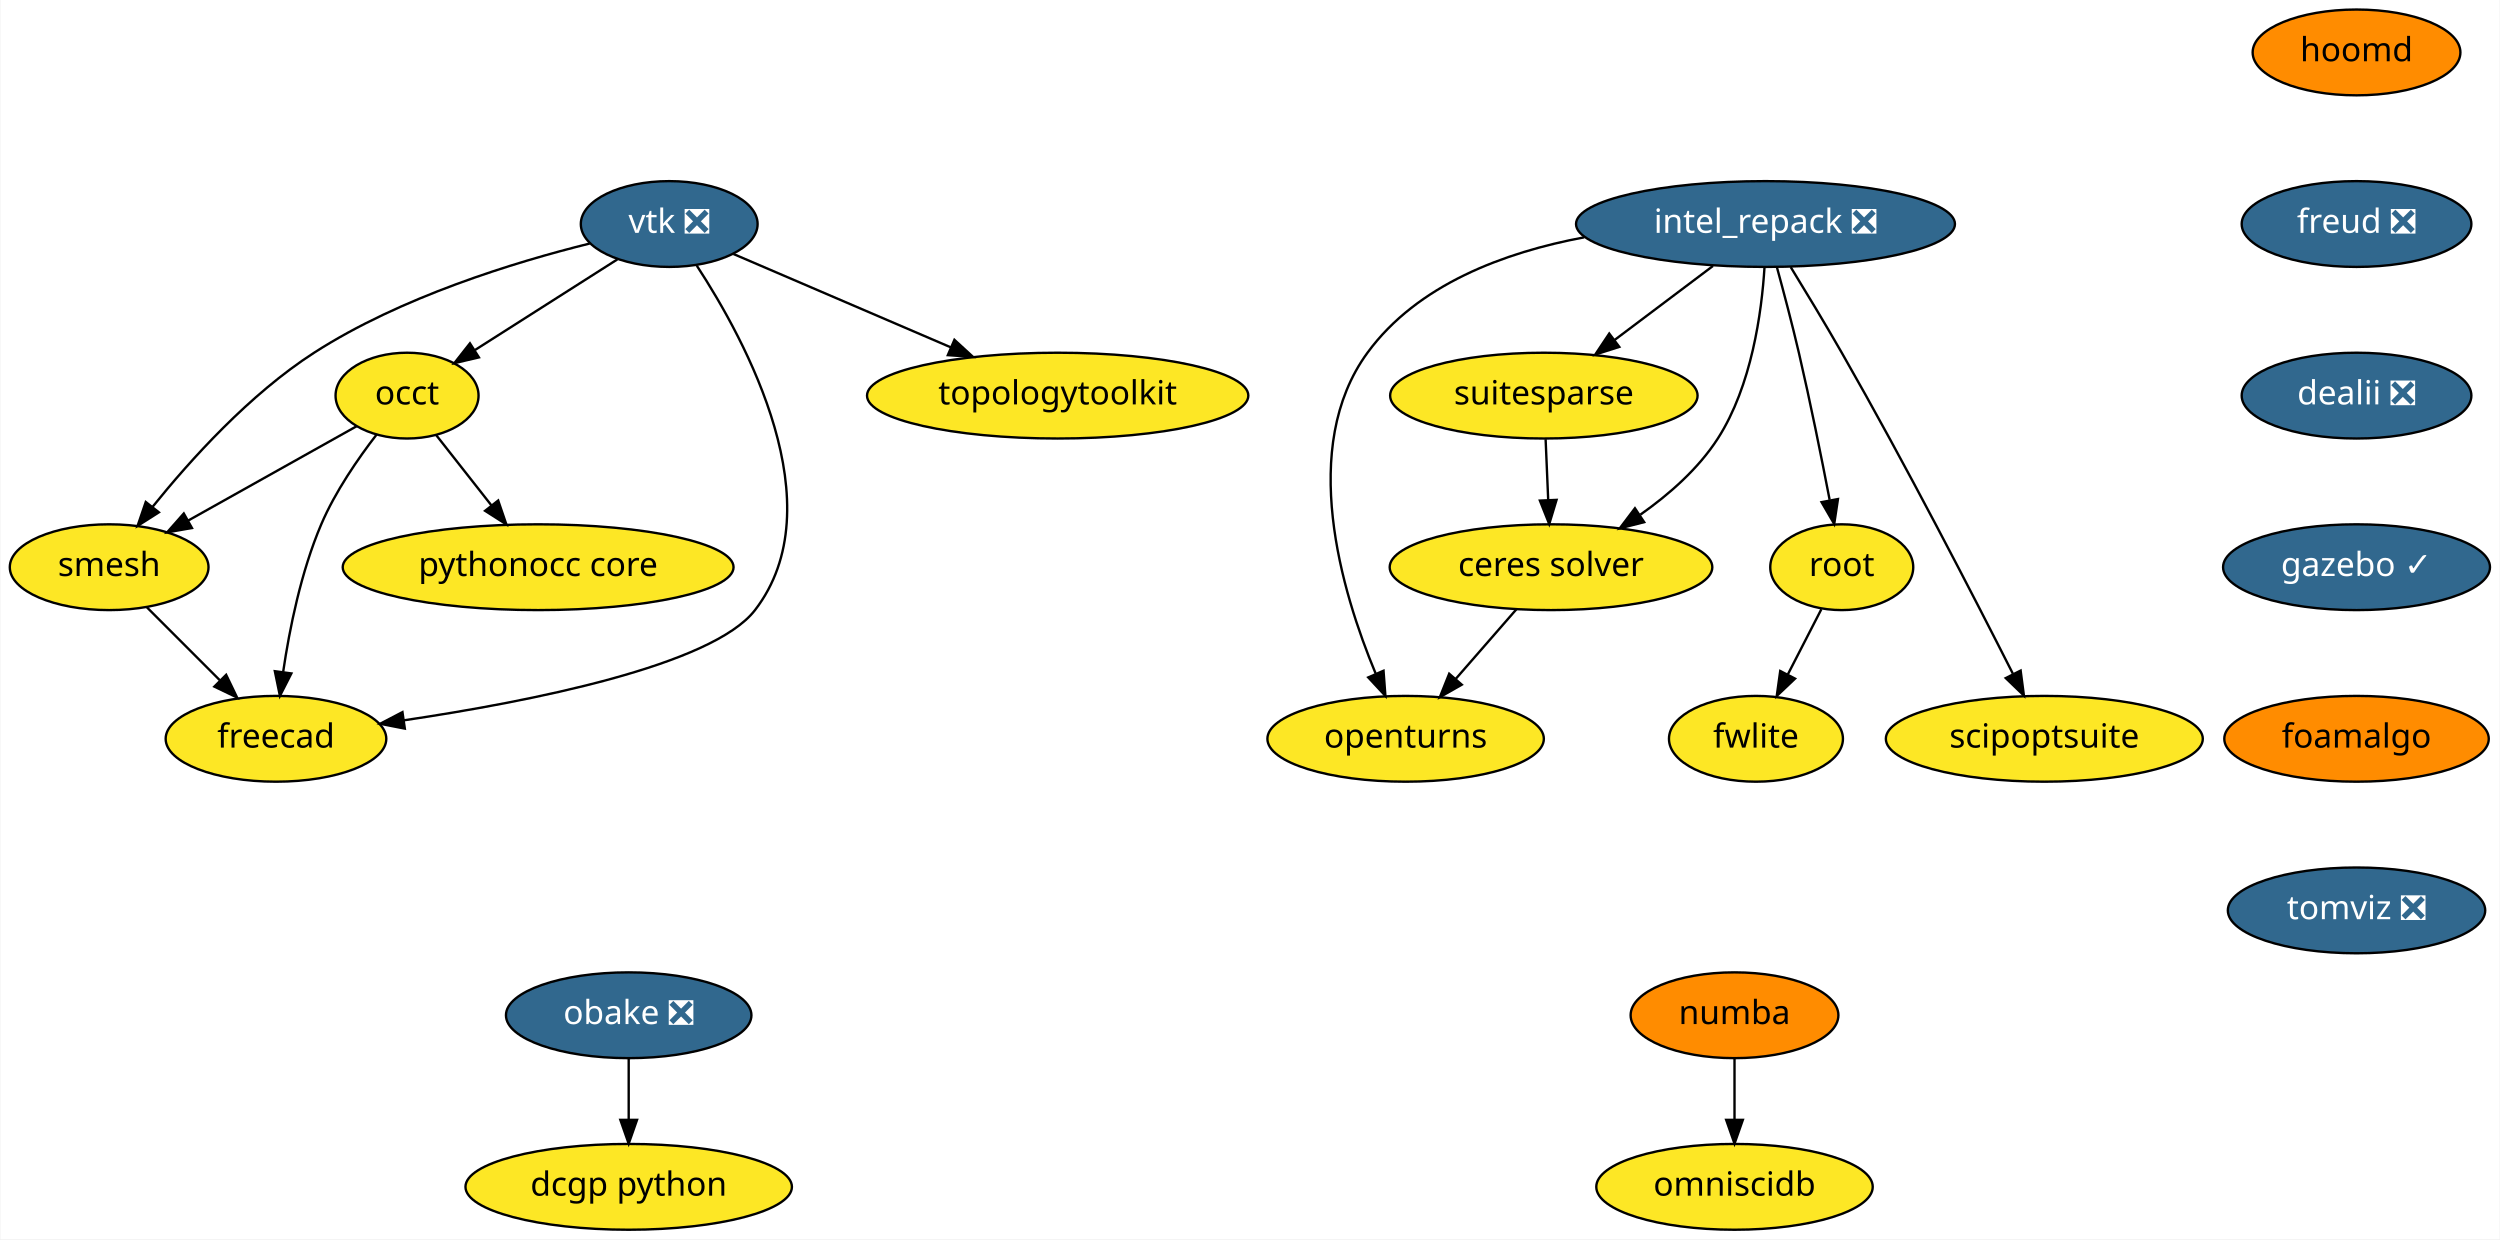
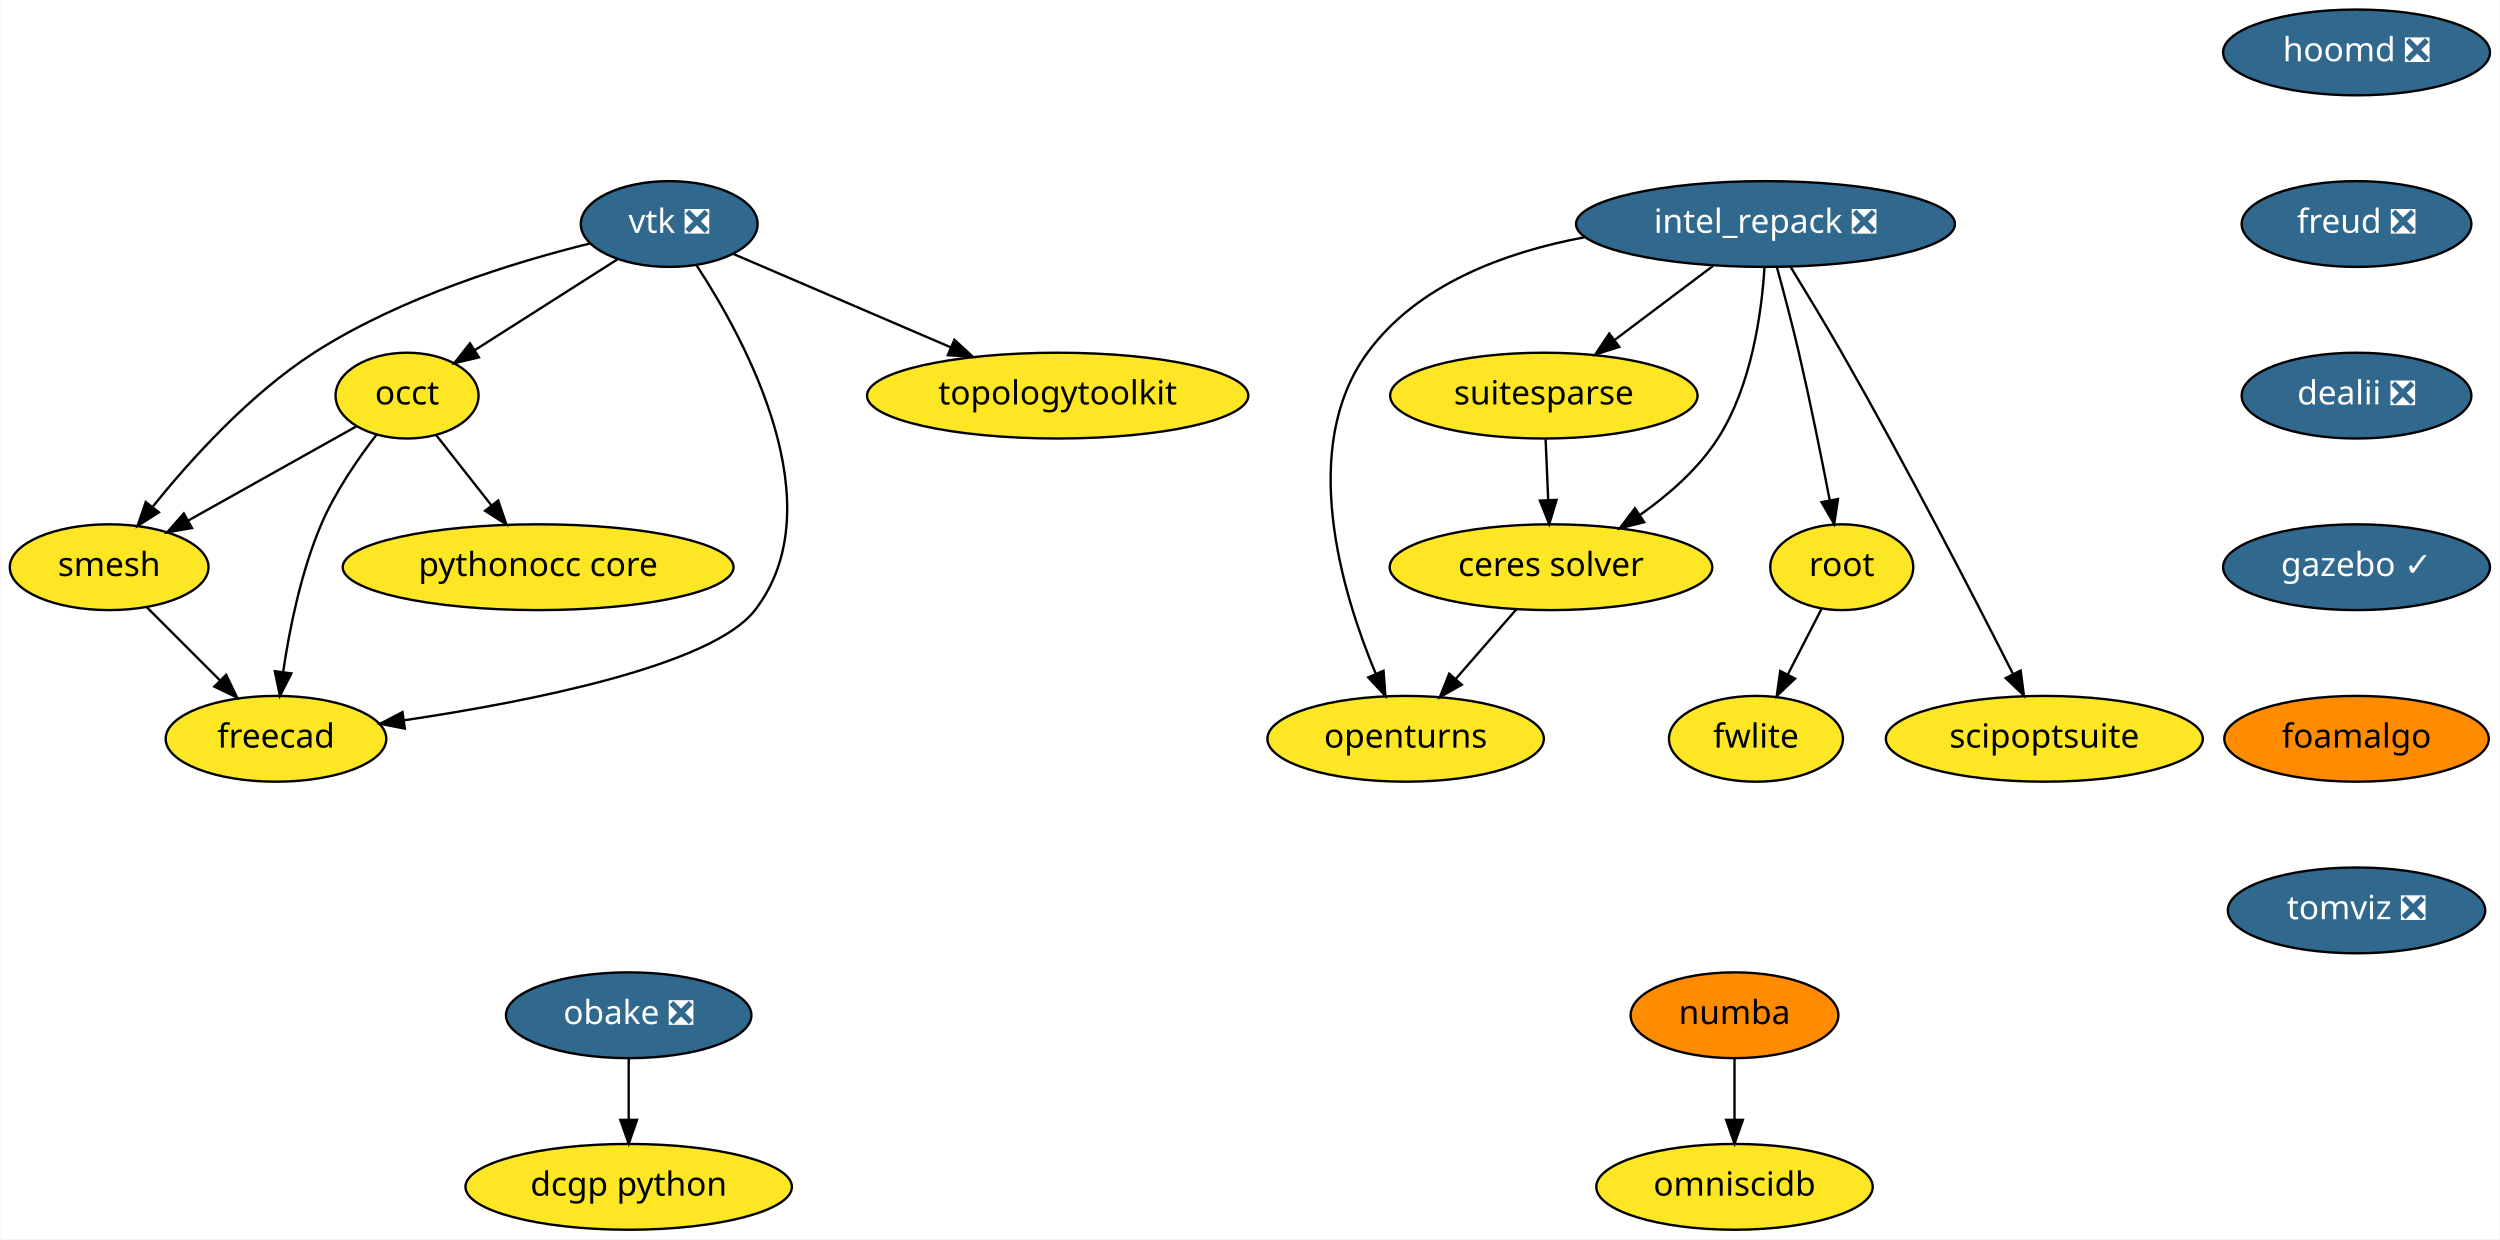
<svg xmlns="http://www.w3.org/2000/svg" xmlns:xlink="http://www.w3.org/1999/xlink" width="1049pt" height="520pt" viewBox="0.00 0.00 1048.60 520.00">
  <g id="graph0" class="graph" transform="scale(1 1) rotate(0) translate(4 516)">
    <polygon fill="white" stroke="transparent" points="-4,4 -4,-516 1044.6,-516 1044.6,4 -4,4" />
    <g id="node1" class="node">
      <g id="a_node1">
        <a xlink:href="https://github.com/conda-forge/openturns-feedstock" xlink:title="openturns">
          <ellipse fill="#fde725" stroke="black" cx="585.6" cy="-206" rx="58" ry="18" />
          <text text-anchor="middle" x="585.6" y="-202.3" font-family="Times-Roman" font-size="14.00">openturns</text>
        </a>
      </g>
    </g>
    <g id="node2" class="node">
      <g id="a_node2">
        <a xlink:href="https://github.com/conda-forge/suitesparse-feedstock" xlink:title="suitesparse">
          <ellipse fill="#fde725" stroke="black" cx="643.6" cy="-350" rx="64.5" ry="18" />
          <text text-anchor="middle" x="643.6" y="-346.3" font-family="Times-Roman" font-size="14.00">suitesparse</text>
        </a>
      </g>
    </g>
    <g id="node3" class="node">
      <g id="a_node3">
        <a xlink:href="https://github.com/conda-forge/ceres-solver-feedstock" xlink:title="ceres solver">
          <ellipse fill="#fde725" stroke="black" cx="646.6" cy="-278" rx="67.69" ry="18" />
          <text text-anchor="middle" x="646.6" y="-274.3" font-family="Times-Roman" font-size="14.00">ceres solver</text>
        </a>
      </g>
    </g>
    <g id="edge1" class="edge">
      <path fill="none" stroke="black" d="M644.34,-331.7C644.67,-323.98 645.07,-314.71 645.43,-306.11" />
      <polygon fill="black" stroke="black" points="648.93,-306.25 645.86,-296.1 641.94,-305.95 648.93,-306.25" />
    </g>
    <g id="edge2" class="edge">
      <path fill="none" stroke="black" d="M632.14,-260.41C624.54,-251.69 615.09,-240.85 606.69,-231.21" />
      <polygon fill="black" stroke="black" points="609.16,-228.71 599.95,-223.47 603.88,-233.31 609.16,-228.71" />
    </g>
    <g id="node4" class="node">
      <g id="a_node4">
        <a xlink:href="https://github.com/conda-forge/vtk-feedstock/pull/164" xlink:title="vtk ❎">
          <ellipse fill="#31688e" stroke="black" cx="276.6" cy="-422" rx="37.09" ry="18" />
          <text text-anchor="middle" x="276.6" y="-418.3" font-family="Times-Roman" font-size="14.00" fill="white">vtk ❎</text>
        </a>
      </g>
    </g>
    <g id="node5" class="node">
      <g id="a_node5">
        <a xlink:href="https://github.com/conda-forge/occt-feedstock" xlink:title="occt">
          <ellipse fill="#fde725" stroke="black" cx="166.6" cy="-350" rx="30" ry="18" />
          <text text-anchor="middle" x="166.6" y="-346.3" font-family="Times-Roman" font-size="14.00">occt</text>
        </a>
      </g>
    </g>
    <g id="edge3" class="edge">
      <path fill="none" stroke="black" d="M254.86,-407.17C237.75,-396.28 213.76,-381.01 195.11,-369.14" />
      <polygon fill="black" stroke="black" points="196.75,-366.04 186.43,-363.62 192.99,-371.95 196.75,-366.04" />
    </g>
    <g id="node6" class="node">
      <g id="a_node6">
        <a xlink:href="https://github.com/conda-forge/smesh-feedstock" xlink:title="smesh">
          <ellipse fill="#fde725" stroke="black" cx="41.6" cy="-278" rx="41.69" ry="18" />
          <text text-anchor="middle" x="41.6" y="-274.3" font-family="Times-Roman" font-size="14.00">smesh</text>
        </a>
      </g>
    </g>
    <g id="edge4" class="edge">
      <path fill="none" stroke="black" d="M243.24,-413.82C211.67,-405.99 163.84,-391.34 127.6,-368 100.57,-350.59 75.76,-323.13 59.8,-303.31" />
      <polygon fill="black" stroke="black" points="62.46,-301.03 53.53,-295.34 56.96,-305.36 62.46,-301.03" />
    </g>
    <g id="node7" class="node">
      <g id="a_node7">
        <a xlink:href="https://github.com/conda-forge/freecad-feedstock" xlink:title="freecad">
          <ellipse fill="#fde725" stroke="black" cx="111.6" cy="-206" rx="46.29" ry="18" />
          <text text-anchor="middle" x="111.6" y="-202.3" font-family="Times-Roman" font-size="14.00">freecad</text>
        </a>
      </g>
    </g>
    <g id="edge5" class="edge">
      <path fill="none" stroke="black" d="M288.19,-404.5C308.74,-373.06 346.33,-303.79 312.6,-260 294.7,-236.77 218.51,-221.67 165.26,-213.75" />
      <polygon fill="black" stroke="black" points="165.67,-210.27 155.27,-212.3 164.67,-217.2 165.67,-210.27" />
    </g>
    <g id="node8" class="node">
      <g id="a_node8">
        <a xlink:href="https://github.com/conda-forge/topologytoolkit-feedstock" xlink:title="topologytoolkit">
          <ellipse fill="#fde725" stroke="black" cx="439.6" cy="-350" rx="80" ry="18" />
          <text text-anchor="middle" x="439.6" y="-346.3" font-family="Times-Roman" font-size="14.00">topologytoolkit</text>
        </a>
      </g>
    </g>
    <g id="edge6" class="edge">
      <path fill="none" stroke="black" d="M303.51,-409.44C328.32,-398.79 365.6,-382.78 394.88,-370.2" />
      <polygon fill="black" stroke="black" points="396.27,-373.42 404.08,-366.25 393.51,-366.98 396.27,-373.42" />
    </g>
    <g id="edge7" class="edge">
      <path fill="none" stroke="black" d="M145.39,-337.13C126.05,-326.29 97.15,-310.11 74.75,-297.57" />
      <polygon fill="black" stroke="black" points="76.34,-294.45 65.91,-292.61 72.92,-300.55 76.34,-294.45" />
    </g>
    <g id="edge8" class="edge">
      <path fill="none" stroke="black" d="M153.85,-333.7C146.04,-323.59 136.45,-309.71 130.6,-296 122.13,-276.17 117.29,-252.2 114.62,-234.13" />
      <polygon fill="black" stroke="black" points="118.06,-233.43 113.25,-223.99 111.12,-234.37 118.06,-233.43" />
    </g>
    <g id="node9" class="node">
      <g id="a_node9">
        <a xlink:href="https://github.com/conda-forge/pythonocc-core-feedstock" xlink:title="pythonocc core">
          <ellipse fill="#fde725" stroke="black" cx="221.6" cy="-278" rx="82" ry="18" />
          <text text-anchor="middle" x="221.6" y="-274.3" font-family="Times-Roman" font-size="14.00">pythonocc core</text>
        </a>
      </g>
    </g>
    <g id="edge9" class="edge">
      <path fill="none" stroke="black" d="M178.8,-333.46C185.63,-324.78 194.29,-313.75 202.04,-303.89" />
      <polygon fill="black" stroke="black" points="204.84,-305.99 208.27,-295.96 199.34,-301.66 204.84,-305.99" />
    </g>
    <g id="edge10" class="edge">
      <path fill="none" stroke="black" d="M57.48,-261.12C66.48,-252.12 77.91,-240.68 87.95,-230.65" />
      <polygon fill="black" stroke="black" points="90.69,-232.85 95.29,-223.31 85.74,-227.9 90.69,-232.85" />
    </g>
    <g id="node10" class="node">
      <g id="a_node10">
        <a xlink:href="https://github.com/conda-forge/numba-feedstock" xlink:title="numba">
          <ellipse fill="#ff8c00" stroke="black" cx="723.6" cy="-90" rx="43.59" ry="18" />
          <text text-anchor="middle" x="723.6" y="-86.3" font-family="Times-Roman" font-size="14.00">numba</text>
        </a>
      </g>
    </g>
    <g id="node11" class="node">
      <g id="a_node11">
        <a xlink:href="https://github.com/conda-forge/omniscidb-feedstock" xlink:title="omniscidb">
          <ellipse fill="#fde725" stroke="black" cx="723.6" cy="-18" rx="58" ry="18" />
          <text text-anchor="middle" x="723.6" y="-14.3" font-family="Times-Roman" font-size="14.00">omniscidb</text>
        </a>
      </g>
    </g>
    <g id="edge11" class="edge">
      <path fill="none" stroke="black" d="M723.6,-71.7C723.6,-63.98 723.6,-54.71 723.6,-46.11" />
      <polygon fill="black" stroke="black" points="727.1,-46.1 723.6,-36.1 720.1,-46.1 727.1,-46.1" />
    </g>
    <g id="node12" class="node">
      <g id="a_node12">
-         <a xlink:href="https://github.com/conda-forge/hoomd-feedstock" xlink:title="hoomd">
-           <ellipse fill="#ff8c00" stroke="black" cx="984.6" cy="-494" rx="43.59" ry="18" />
-           <text text-anchor="middle" x="984.6" y="-490.3" font-family="Times-Roman" font-size="14.00">hoomd</text>
+         <a xlink:href="https://github.com/conda-forge/hoomd-feedstock/pull/39" xlink:title="hoomd ❎">
+           <ellipse fill="#31688e" stroke="black" cx="984.6" cy="-494" rx="56" ry="18" />
+           <text text-anchor="middle" x="984.6" y="-490.3" font-family="Times-Roman" font-size="14.00" fill="white">hoomd ❎</text>
        </a>
      </g>
    </g>
    <g id="node13" class="node">
      <g id="a_node13">
        <a xlink:href="https://github.com/conda-forge/freud-feedstock/pull/35" xlink:title="freud ❎">
          <ellipse fill="#31688e" stroke="black" cx="984.6" cy="-422" rx="48.19" ry="18" />
          <text text-anchor="middle" x="984.6" y="-418.3" font-family="Times-Roman" font-size="14.00" fill="white">freud ❎</text>
        </a>
      </g>
    </g>
    <g id="node14" class="node">
      <g id="a_node14">
        <a xlink:href="https://github.com/conda-forge/dealii-feedstock/pull/15" xlink:title="dealii ❎">
          <ellipse fill="#31688e" stroke="black" cx="984.6" cy="-350" rx="48.19" ry="18" />
          <text text-anchor="middle" x="984.6" y="-346.3" font-family="Times-Roman" font-size="14.00" fill="white">dealii ❎</text>
        </a>
      </g>
    </g>
    <g id="node17" class="node">
      <g id="a_node17">
        <a xlink:href="https://github.com/conda-forge/gazebo-feedstock/pull/61" xlink:title="gazebo ✓">
          <ellipse fill="#31688e" stroke="black" cx="984.6" cy="-278" rx="56" ry="18" />
          <text text-anchor="middle" x="984.6" y="-274.3" font-family="Times-Roman" font-size="14.00" fill="white">gazebo ✓</text>
        </a>
      </g>
    </g>
    <g id="node15" class="node">
      <g id="a_node15">
        <a xlink:href="https://github.com/conda-forge/root-feedstock" xlink:title="root">
          <ellipse fill="#fde725" stroke="black" cx="768.6" cy="-278" rx="30" ry="18" />
          <text text-anchor="middle" x="768.6" y="-274.3" font-family="Times-Roman" font-size="14.00">root</text>
        </a>
      </g>
    </g>
    <g id="node16" class="node">
      <g id="a_node16">
        <a xlink:href="https://github.com/conda-forge/fwlite-feedstock" xlink:title="fwlite">
          <ellipse fill="#fde725" stroke="black" cx="732.6" cy="-206" rx="36.5" ry="18" />
          <text text-anchor="middle" x="732.6" y="-202.3" font-family="Times-Roman" font-size="14.00">fwlite</text>
        </a>
      </g>
    </g>
    <g id="edge14" class="edge">
      <path fill="none" stroke="black" d="M760.06,-260.41C755.87,-252.25 750.71,-242.22 746,-233.07" />
      <polygon fill="black" stroke="black" points="749,-231.25 741.32,-223.96 742.78,-234.45 749,-231.25" />
    </g>
    <g id="node20" class="node">
      <g id="a_node20">
        <a xlink:href="https://github.com/conda-forge/foamalgo-feedstock" xlink:title="foamalgo">
          <ellipse fill="#ff8c00" stroke="black" cx="984.6" cy="-206" rx="55.49" ry="18" />
          <text text-anchor="middle" x="984.6" y="-202.3" font-family="Times-Roman" font-size="14.00">foamalgo</text>
        </a>
      </g>
    </g>
    <g id="node18" class="node">
      <g id="a_node18">
        <a xlink:href="https://github.com/conda-forge/obake-feedstock/pull/18" xlink:title="obake ❎">
          <ellipse fill="#31688e" stroke="black" cx="259.6" cy="-90" rx="51.5" ry="18" />
          <text text-anchor="middle" x="259.6" y="-86.3" font-family="Times-Roman" font-size="14.00" fill="white">obake ❎</text>
        </a>
      </g>
    </g>
    <g id="node19" class="node">
      <g id="a_node19">
        <a xlink:href="https://github.com/conda-forge/dcgp-python-feedstock" xlink:title="dcgp python">
          <ellipse fill="#fde725" stroke="black" cx="259.6" cy="-18" rx="68.49" ry="18" />
          <text text-anchor="middle" x="259.6" y="-14.3" font-family="Times-Roman" font-size="14.00">dcgp python</text>
        </a>
      </g>
    </g>
    <g id="edge16" class="edge">
      <path fill="none" stroke="black" d="M259.6,-71.7C259.6,-63.98 259.6,-54.71 259.6,-46.11" />
      <polygon fill="black" stroke="black" points="263.1,-46.1 259.6,-36.1 256.1,-46.1 263.1,-46.1" />
    </g>
    <g id="node23" class="node">
      <g id="a_node23">
        <a xlink:href="https://github.com/conda-forge/tomviz-feedstock/pull/6" xlink:title="tomviz ❎">
          <ellipse fill="#31688e" stroke="black" cx="984.6" cy="-134" rx="54" ry="18" />
          <text text-anchor="middle" x="984.6" y="-130.3" font-family="Times-Roman" font-size="14.00" fill="white">tomviz ❎</text>
        </a>
      </g>
    </g>
    <g id="node21" class="node">
      <g id="a_node21">
        <a xlink:href="https://github.com/conda-forge/intel_repack-feedstock/pull/21" xlink:title="intel_repack ❎">
          <ellipse fill="#31688e" stroke="black" cx="736.6" cy="-422" rx="79.5" ry="18" />
          <text text-anchor="middle" x="736.6" y="-418.3" font-family="Times-Roman" font-size="14.00" fill="white">intel_repack ❎</text>
        </a>
      </g>
    </g>
    <g id="edge18" class="edge">
      <path fill="none" stroke="black" d="M660.52,-416.41C626.99,-410.14 590.52,-396.6 569.6,-368 540.61,-328.39 558.65,-267.84 573.02,-233.39" />
      <polygon fill="black" stroke="black" points="576.33,-234.56 577.12,-224 569.92,-231.76 576.33,-234.56" />
    </g>
    <g id="edge19" class="edge">
      <path fill="none" stroke="black" d="M714.56,-404.41C702.19,-395.1 686.6,-383.37 673.18,-373.27" />
      <polygon fill="black" stroke="black" points="675.25,-370.45 665.16,-367.23 671.04,-376.04 675.25,-370.45" />
    </g>
    <g id="edge20" class="edge">
      <path fill="none" stroke="black" d="M736.19,-403.93C735.01,-384.97 730.82,-354.11 716.6,-332 708.43,-319.31 696.12,-308.51 684.08,-300.04" />
      <polygon fill="black" stroke="black" points="685.69,-296.91 675.43,-294.29 681.82,-302.74 685.69,-296.91" />
    </g>
    <g id="edge21" class="edge">
      <path fill="none" stroke="black" d="M741.39,-403.88C744.22,-393.53 747.79,-380.05 750.6,-368 755.4,-347.4 760.11,-323.95 763.51,-306.29" />
      <polygon fill="black" stroke="black" points="767.01,-306.6 765.44,-296.13 760.13,-305.3 767.01,-306.6" />
    </g>
    <g id="node22" class="node">
      <g id="a_node22">
        <a xlink:href="https://github.com/conda-forge/scipoptsuite-feedstock" xlink:title="scipoptsuite">
          <ellipse fill="#fde725" stroke="black" cx="853.6" cy="-206" rx="66.5" ry="18" />
          <text text-anchor="middle" x="853.6" y="-202.3" font-family="Times-Roman" font-size="14.00">scipoptsuite</text>
        </a>
      </g>
    </g>
    <g id="edge22" class="edge">
      <path fill="none" stroke="black" d="M747.18,-403.93C753.51,-393.61 761.66,-380.13 768.6,-368 795.35,-321.26 824.14,-265.42 840.41,-233.3" />
      <polygon fill="black" stroke="black" points="843.66,-234.63 845.04,-224.13 837.41,-231.48 843.66,-234.63" />
    </g>
  </g>
</svg>
